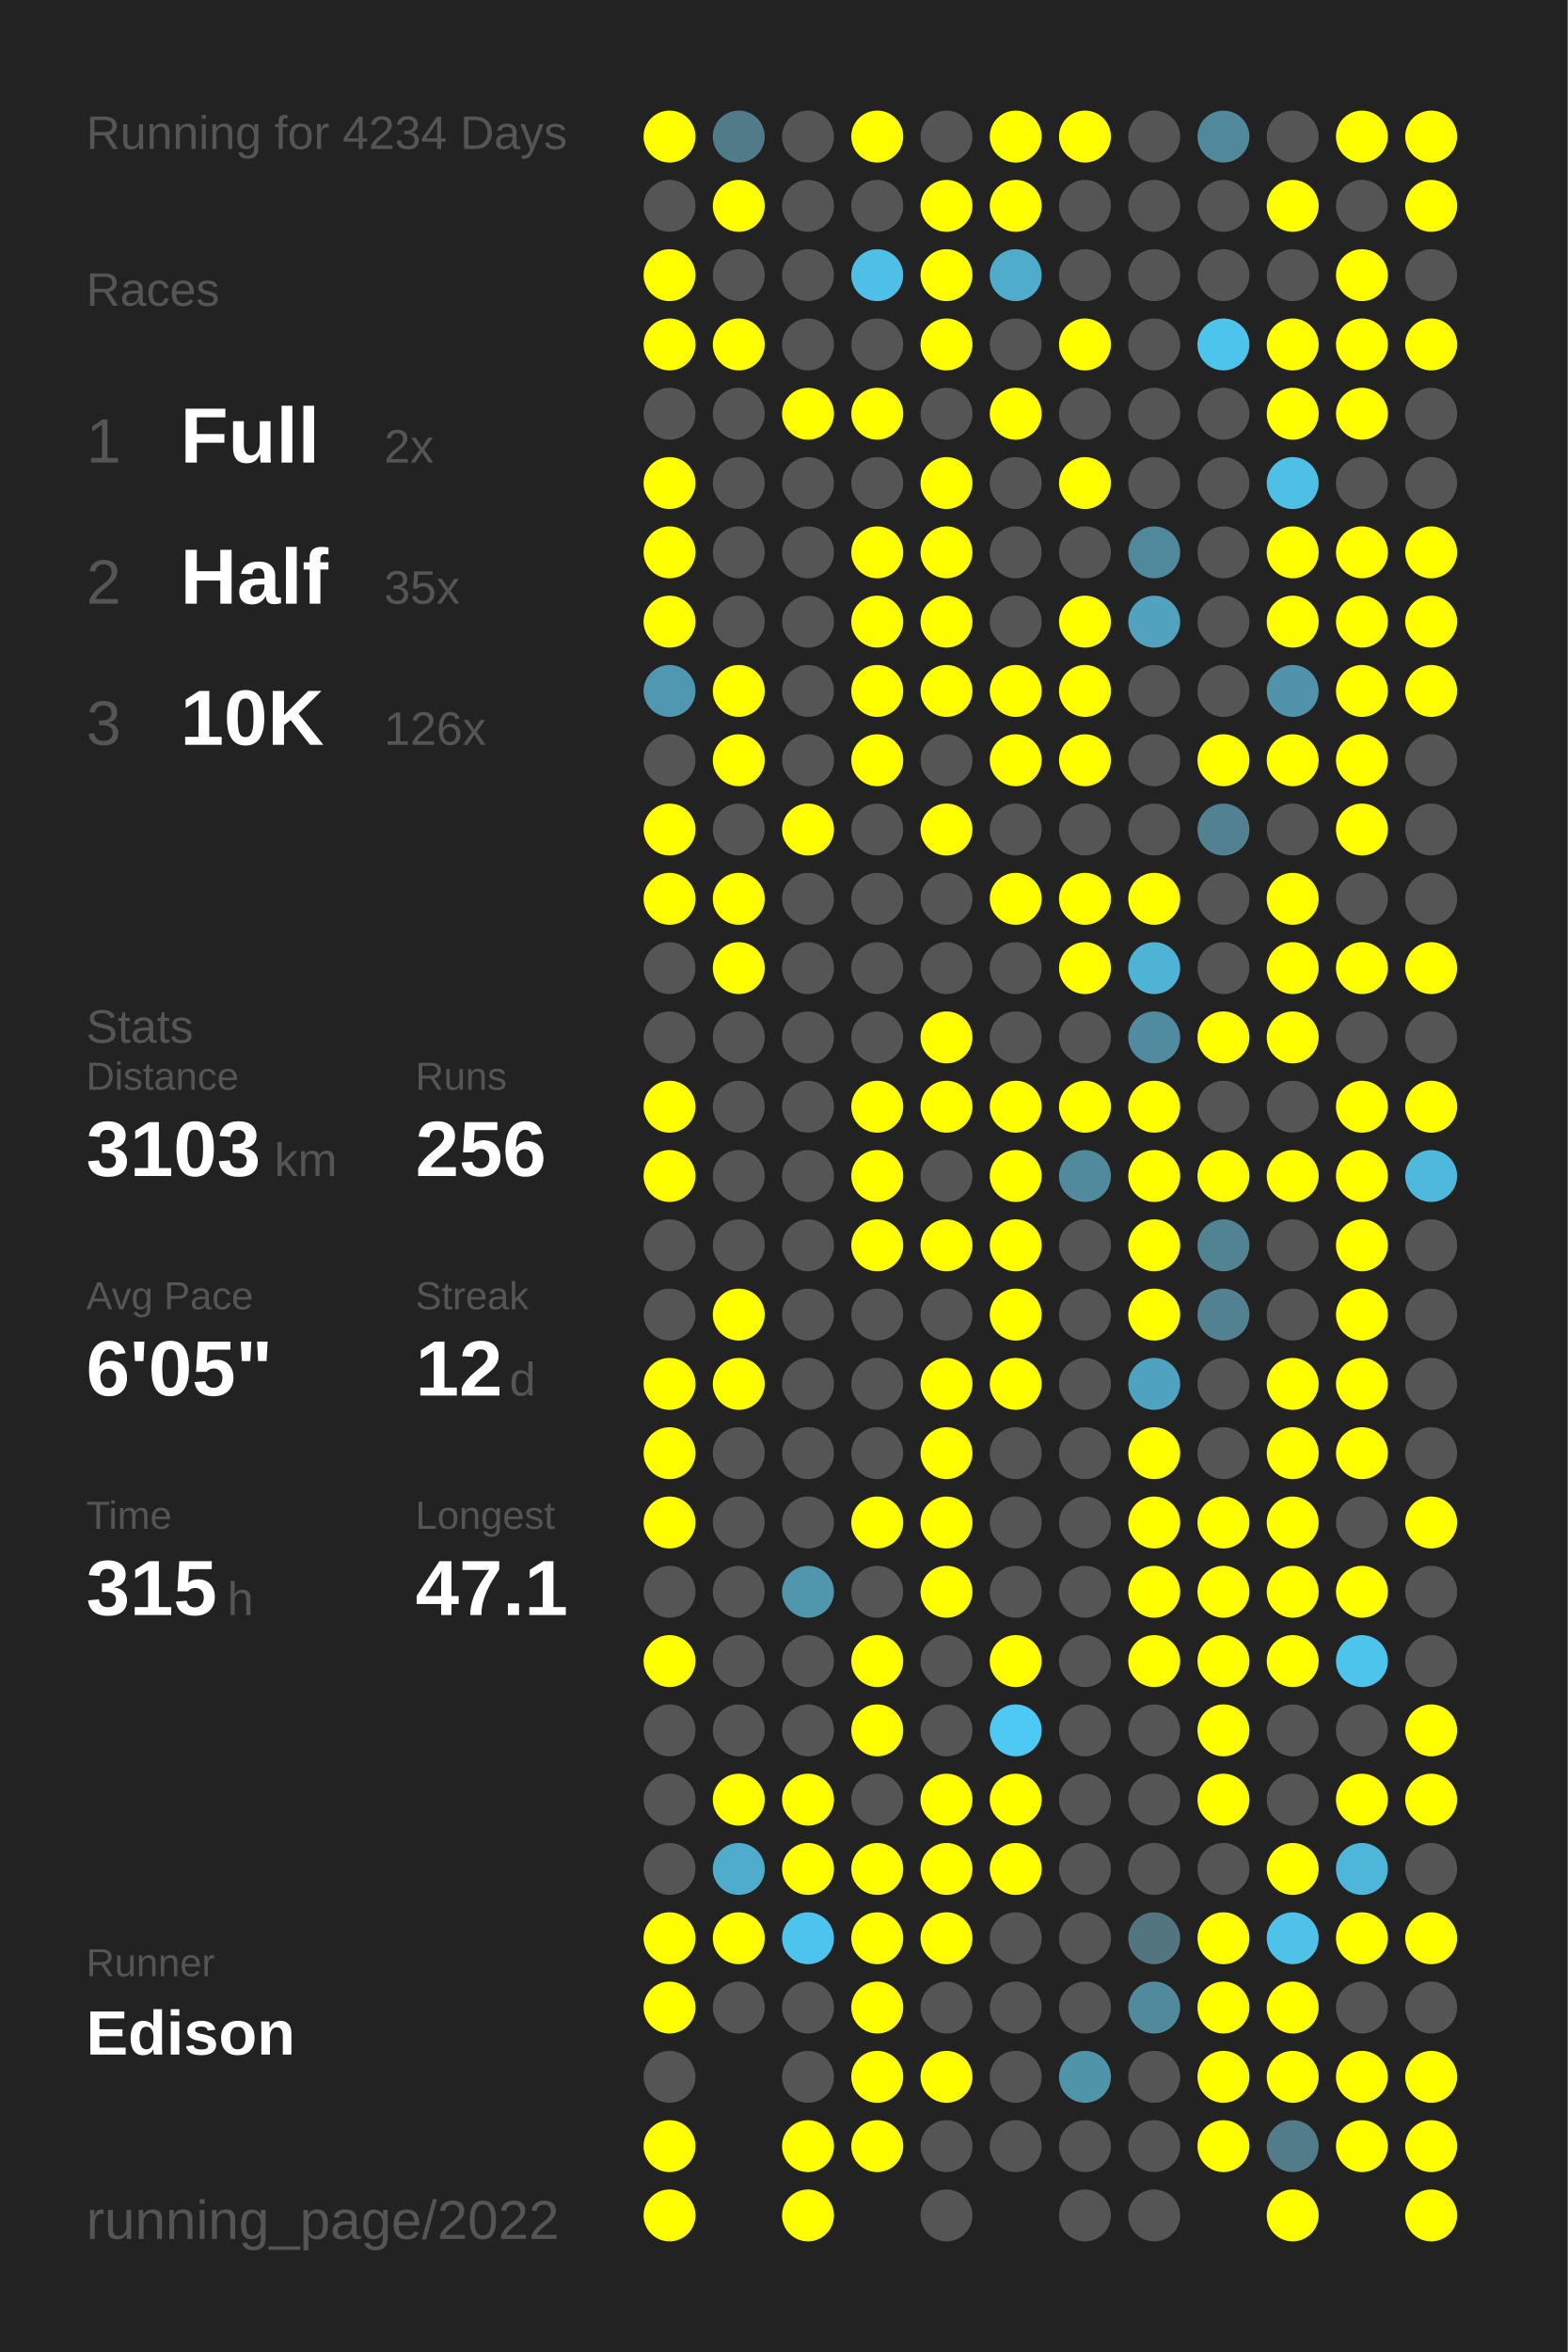
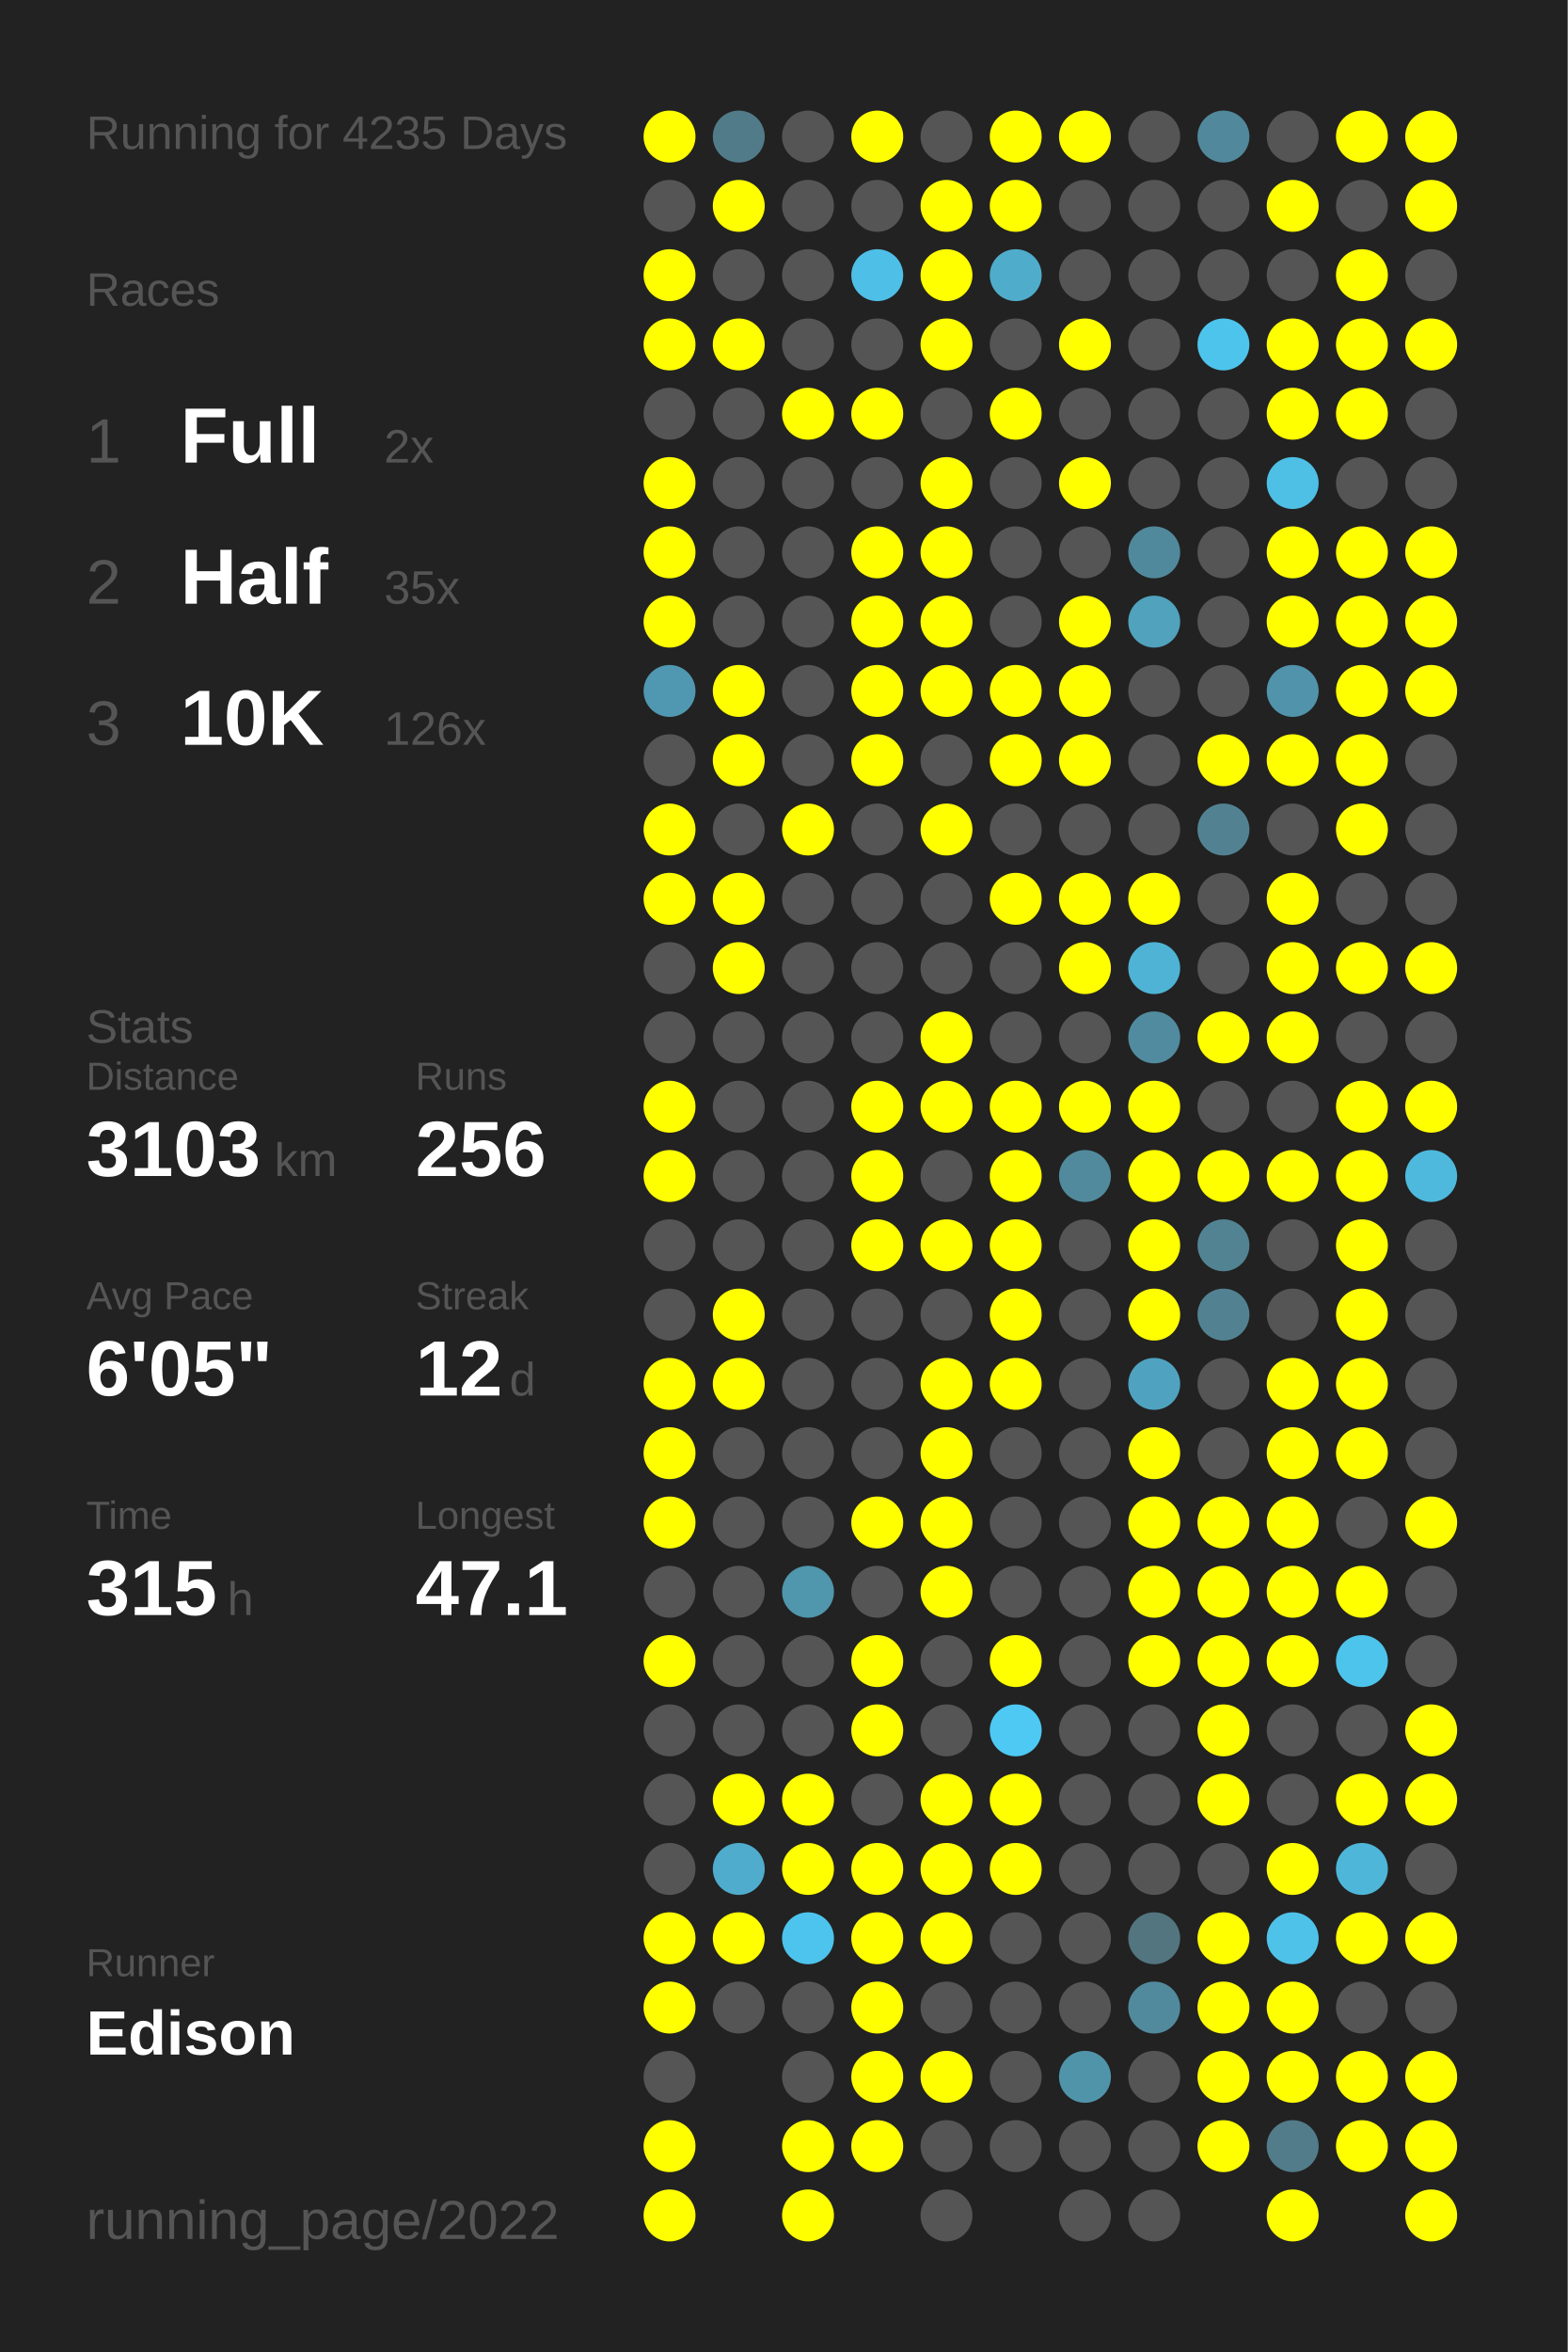
<svg xmlns="http://www.w3.org/2000/svg" baseProfile="full" height="300mm" version="1.1" viewBox="0,0,200,300" width="200mm">
  <defs />
  <rect fill="#222222" height="300" width="200" x="0" y="0" />
-   <text fill="#555555" style="font-size:6px; font-family:Arial;" x="11" y="19">Running for 4234 Days</text>
+   <text fill="#555555" style="font-size:6px; font-family:Arial;" x="11" y="19">Running for 4235 Days</text>
  <text fill="#555555" style="font-size:6px; font-family:Arial;" x="11" y="39">Races</text>
  <text fill="#555555" style="font-size:8px; font-family:Arial;" x="11" y="59">1</text>
  <text fill="#FFFFFF" style="font-size:10px; font-family:Arial; font-weight:bold;" x="23" y="59">Full</text>
  <text fill="#555555" style="font-size:6px; font-family:Arial;" x="49" y="59">2x</text>
  <text fill="#555555" style="font-size:8px; font-family:Arial;" x="11" y="77">2</text>
  <text fill="#FFFFFF" style="font-size:10px; font-family:Arial; font-weight:bold;" x="23" y="77">Half</text>
  <text fill="#555555" style="font-size:6px; font-family:Arial;" x="49" y="77">35x</text>
  <text fill="#555555" style="font-size:8px; font-family:Arial;" x="11" y="95">3</text>
  <text fill="#FFFFFF" style="font-size:10px; font-family:Arial; font-weight:bold;" x="23" y="95">10K</text>
  <text fill="#555555" style="font-size:6px; font-family:Arial;" x="49" y="95">126x</text>
  <text fill="#555555" style="font-size:6px; font-family:Arial;" x="11" y="133">Stats</text>
  <text fill="#555555" style="font-size:5px; font-family:Arial;" x="11" y="139">Distance</text>
  <text fill="#FFFFFF" style="font-size:10px; font-family:Arial; font-weight:bold;" x="11" y="150">3103</text>
  <text fill="#555555" style="font-size:6px; font-family:Arial;" x="35" y="150">km</text>
  <text fill="#555555" style="font-size:5px; font-family:Arial;" x="53" y="139">Runs</text>
  <text fill="#FFFFFF" style="font-size:10px; font-family:Arial; font-weight:bold;" x="53" y="150">256</text>
  <text fill="#555555" style="font-size:5px; font-family:Arial;" x="11" y="167">Avg Pace</text>
  <text fill="#FFFFFF" style="font-size:10px; font-family:Arial; font-weight:bold;" x="11" y="178">6'05"</text>
  <text fill="#555555" style="font-size:5px; font-family:Arial;" x="53" y="167">Streak</text>
  <text fill="#FFFFFF" style="font-size:10px; font-family:Arial; font-weight:bold;" x="53" y="178">12</text>
  <text fill="#555555" style="font-size:6px; font-family:Arial;" x="65" y="178">d</text>
  <text fill="#555555" style="font-size:5px; font-family:Arial;" x="11" y="195">Time</text>
  <text fill="#FFFFFF" style="font-size:10px; font-family:Arial; font-weight:bold;" x="11" y="206">315</text>
  <text fill="#555555" style="font-size:6px; font-family:Arial;" x="29" y="206">h</text>
  <text fill="#555555" style="font-size:5px; font-family:Arial;" x="53" y="195">Longest</text>
  <text fill="#FFFFFF" style="font-size:10px; font-family:Arial; font-weight:bold;" x="53" y="206">47.1</text>
  <text fill="#555555" style="font-size:5px; font-family:Arial;" x="11" y="252.065">Runner</text>
  <text fill="#FFFFFF" style="font-size:8px; font-family:Arial; font-weight:bold;" x="11" y="262.065">Edison</text>
  <text fill="#555555" style="font-size:7px; font-family:Arial;" x="11" y="285.581">running_page/2022</text>
  <circle cx="85.417" cy="17.419" fill="#FFFF00" r="3.312" />
  <circle cx="85.417" cy="26.258" fill="#555555" r="3.312" />
  <circle cx="85.417" cy="35.097" fill="#FFFF00" r="3.312" />
  <circle cx="85.417" cy="43.935" fill="#FFFF00" r="3.312" />
  <circle cx="85.417" cy="52.774" fill="#555555" r="3.312" />
  <circle cx="85.417" cy="61.613" fill="#FFFF00" r="3.312" />
  <circle cx="85.417" cy="70.452" fill="#FFFF00" r="3.312" />
  <circle cx="85.417" cy="79.29" fill="#FFFF00" r="3.312" />
  <circle cx="85.417" cy="88.129" fill="#5098b1" r="3.312" />
  <circle cx="85.417" cy="96.968" fill="#555555" r="3.312" />
  <circle cx="85.417" cy="105.806" fill="#FFFF00" r="3.312" />
  <circle cx="85.417" cy="114.645" fill="#FFFF00" r="3.312" />
  <circle cx="85.417" cy="123.484" fill="#555555" r="3.312" />
  <circle cx="85.417" cy="132.323" fill="#555555" r="3.312" />
  <circle cx="85.417" cy="141.161" fill="#FFFF00" r="3.312" />
  <circle cx="85.417" cy="150" fill="#FFFF00" r="3.312" />
  <circle cx="85.417" cy="158.839" fill="#555555" r="3.312" />
  <circle cx="85.417" cy="167.677" fill="#555555" r="3.312" />
  <circle cx="85.417" cy="176.516" fill="#FFFF00" r="3.312" />
  <circle cx="85.417" cy="185.355" fill="#FFFF00" r="3.312" />
  <circle cx="85.417" cy="194.194" fill="#FFFF00" r="3.312" />
  <circle cx="85.417" cy="203.032" fill="#555555" r="3.312" />
  <circle cx="85.417" cy="211.871" fill="#FFFF00" r="3.312" />
  <circle cx="85.417" cy="220.71" fill="#555555" r="3.312" />
  <circle cx="85.417" cy="229.548" fill="#555555" r="3.312" />
  <circle cx="85.417" cy="238.387" fill="#555555" r="3.312" />
  <circle cx="85.417" cy="247.226" fill="#FFFF00" r="3.312" />
  <circle cx="85.417" cy="256.065" fill="#FFFF00" r="3.312" />
  <circle cx="85.417" cy="264.903" fill="#555555" r="3.312" />
  <circle cx="85.417" cy="273.742" fill="#FFFF00" r="3.312" />
  <circle cx="85.417" cy="282.581" fill="#FFFF00" r="3.312" />
  <circle cx="94.25" cy="17.419" fill="#527b89" r="3.312" />
  <circle cx="94.25" cy="26.258" fill="#FFFF00" r="3.312" />
  <circle cx="94.25" cy="35.097" fill="#555555" r="3.312" />
  <circle cx="94.25" cy="43.935" fill="#FFFF00" r="3.312" />
  <circle cx="94.25" cy="52.774" fill="#555555" r="3.312" />
  <circle cx="94.25" cy="61.613" fill="#555555" r="3.312" />
  <circle cx="94.25" cy="70.452" fill="#555555" r="3.312" />
  <circle cx="94.25" cy="79.29" fill="#555555" r="3.312" />
  <circle cx="94.25" cy="88.129" fill="#FFFF00" r="3.312" />
  <circle cx="94.25" cy="96.968" fill="#FFFF00" r="3.312" />
  <circle cx="94.25" cy="105.806" fill="#555555" r="3.312" />
  <circle cx="94.25" cy="114.645" fill="#FFFF00" r="3.312" />
  <circle cx="94.25" cy="123.484" fill="#FFFF00" r="3.312" />
  <circle cx="94.25" cy="132.323" fill="#555555" r="3.312" />
  <circle cx="94.25" cy="141.161" fill="#555555" r="3.312" />
  <circle cx="94.25" cy="150" fill="#555555" r="3.312" />
  <circle cx="94.25" cy="158.839" fill="#555555" r="3.312" />
  <circle cx="94.25" cy="167.677" fill="#FFFF00" r="3.312" />
  <circle cx="94.25" cy="176.516" fill="#FFFF00" r="3.312" />
  <circle cx="94.25" cy="185.355" fill="#555555" r="3.312" />
  <circle cx="94.25" cy="194.194" fill="#555555" r="3.312" />
  <circle cx="94.25" cy="203.032" fill="#555555" r="3.312" />
  <circle cx="94.25" cy="211.871" fill="#555555" r="3.312" />
  <circle cx="94.25" cy="220.71" fill="#555555" r="3.312" />
  <circle cx="94.25" cy="229.548" fill="#FFFF00" r="3.312" />
  <circle cx="94.25" cy="238.387" fill="#4faccc" r="3.312" />
  <circle cx="94.25" cy="247.226" fill="#FFFF00" r="3.312" />
  <circle cx="94.25" cy="256.065" fill="#555555" r="3.312" />
  <circle cx="103.083" cy="17.419" fill="#555555" r="3.312" />
  <circle cx="103.083" cy="26.258" fill="#555555" r="3.312" />
  <circle cx="103.083" cy="35.097" fill="#555555" r="3.312" />
  <circle cx="103.083" cy="43.935" fill="#555555" r="3.312" />
  <circle cx="103.083" cy="52.774" fill="#FFFF00" r="3.312" />
  <circle cx="103.083" cy="61.613" fill="#555555" r="3.312" />
  <circle cx="103.083" cy="70.452" fill="#555555" r="3.312" />
  <circle cx="103.083" cy="79.29" fill="#555555" r="3.312" />
  <circle cx="103.083" cy="88.129" fill="#555555" r="3.312" />
  <circle cx="103.083" cy="96.968" fill="#555555" r="3.312" />
  <circle cx="103.083" cy="105.806" fill="#FFFF00" r="3.312" />
  <circle cx="103.083" cy="114.645" fill="#555555" r="3.312" />
  <circle cx="103.083" cy="123.484" fill="#555555" r="3.312" />
  <circle cx="103.083" cy="132.323" fill="#555555" r="3.312" />
  <circle cx="103.083" cy="141.161" fill="#555555" r="3.312" />
  <circle cx="103.083" cy="150" fill="#555555" r="3.312" />
  <circle cx="103.083" cy="158.839" fill="#555555" r="3.312" />
  <circle cx="103.083" cy="167.677" fill="#555555" r="3.312" />
  <circle cx="103.083" cy="176.516" fill="#555555" r="3.312" />
  <circle cx="103.083" cy="185.355" fill="#555555" r="3.312" />
  <circle cx="103.083" cy="194.194" fill="#555555" r="3.312" />
  <circle cx="103.083" cy="203.032" fill="#5096ad" r="3.312" />
  <circle cx="103.083" cy="211.871" fill="#555555" r="3.312" />
  <circle cx="103.083" cy="220.71" fill="#555555" r="3.312" />
  <circle cx="103.083" cy="229.548" fill="#FFFF00" r="3.312" />
  <circle cx="103.083" cy="238.387" fill="#FFFF00" r="3.312" />
  <circle cx="103.083" cy="247.226" fill="#4dc4ed" r="3.312" />
  <circle cx="103.083" cy="256.065" fill="#555555" r="3.312" />
  <circle cx="103.083" cy="264.903" fill="#555555" r="3.312" />
  <circle cx="103.083" cy="273.742" fill="#FFFF00" r="3.312" />
  <circle cx="103.083" cy="282.581" fill="#FFFF00" r="3.312" />
  <circle cx="111.917" cy="17.419" fill="#FFFF00" r="3.312" />
  <circle cx="111.917" cy="26.258" fill="#555555" r="3.312" />
  <circle cx="111.917" cy="35.097" fill="#4ebfe6" r="3.312" />
  <circle cx="111.917" cy="43.935" fill="#555555" r="3.312" />
  <circle cx="111.917" cy="52.774" fill="#FFFF00" r="3.312" />
  <circle cx="111.917" cy="61.613" fill="#555555" r="3.312" />
  <circle cx="111.917" cy="70.452" fill="#FFFF00" r="3.312" />
  <circle cx="111.917" cy="79.29" fill="#FFFF00" r="3.312" />
  <circle cx="111.917" cy="88.129" fill="#FFFF00" r="3.312" />
  <circle cx="111.917" cy="96.968" fill="#FFFF00" r="3.312" />
  <circle cx="111.917" cy="105.806" fill="#555555" r="3.312" />
  <circle cx="111.917" cy="114.645" fill="#555555" r="3.312" />
  <circle cx="111.917" cy="123.484" fill="#555555" r="3.312" />
  <circle cx="111.917" cy="132.323" fill="#555555" r="3.312" />
  <circle cx="111.917" cy="141.161" fill="#FFFF00" r="3.312" />
  <circle cx="111.917" cy="150" fill="#FFFF00" r="3.312" />
  <circle cx="111.917" cy="158.839" fill="#FFFF00" r="3.312" />
  <circle cx="111.917" cy="167.677" fill="#555555" r="3.312" />
  <circle cx="111.917" cy="176.516" fill="#555555" r="3.312" />
  <circle cx="111.917" cy="185.355" fill="#555555" r="3.312" />
  <circle cx="111.917" cy="194.194" fill="#FFFF00" r="3.312" />
  <circle cx="111.917" cy="203.032" fill="#555555" r="3.312" />
  <circle cx="111.917" cy="211.871" fill="#FFFF00" r="3.312" />
  <circle cx="111.917" cy="220.71" fill="#FFFF00" r="3.312" />
  <circle cx="111.917" cy="229.548" fill="#555555" r="3.312" />
  <circle cx="111.917" cy="238.387" fill="#FFFF00" r="3.312" />
  <circle cx="111.917" cy="247.226" fill="#FFFF00" r="3.312" />
  <circle cx="111.917" cy="256.065" fill="#FFFF00" r="3.312" />
  <circle cx="111.917" cy="264.903" fill="#FFFF00" r="3.312" />
  <circle cx="111.917" cy="273.742" fill="#FFFF00" r="3.312" />
  <circle cx="120.75" cy="17.419" fill="#555555" r="3.312" />
  <circle cx="120.75" cy="26.258" fill="#FFFF00" r="3.312" />
  <circle cx="120.75" cy="35.097" fill="#FFFF00" r="3.312" />
  <circle cx="120.75" cy="43.935" fill="#FFFF00" r="3.312" />
  <circle cx="120.75" cy="52.774" fill="#555555" r="3.312" />
  <circle cx="120.75" cy="61.613" fill="#FFFF00" r="3.312" />
  <circle cx="120.75" cy="70.452" fill="#FFFF00" r="3.312" />
  <circle cx="120.75" cy="79.29" fill="#FFFF00" r="3.312" />
  <circle cx="120.75" cy="88.129" fill="#FFFF00" r="3.312" />
  <circle cx="120.75" cy="96.968" fill="#555555" r="3.312" />
  <circle cx="120.75" cy="105.806" fill="#FFFF00" r="3.312" />
  <circle cx="120.75" cy="114.645" fill="#555555" r="3.312" />
  <circle cx="120.75" cy="123.484" fill="#555555" r="3.312" />
  <circle cx="120.75" cy="132.323" fill="#FFFF00" r="3.312" />
  <circle cx="120.75" cy="141.161" fill="#FFFF00" r="3.312" />
  <circle cx="120.75" cy="150" fill="#555555" r="3.312" />
  <circle cx="120.75" cy="158.839" fill="#FFFF00" r="3.312" />
  <circle cx="120.75" cy="167.677" fill="#555555" r="3.312" />
  <circle cx="120.75" cy="176.516" fill="#FFFF00" r="3.312" />
  <circle cx="120.75" cy="185.355" fill="#FFFF00" r="3.312" />
  <circle cx="120.75" cy="194.194" fill="#FFFF00" r="3.312" />
  <circle cx="120.75" cy="203.032" fill="#FFFF00" r="3.312" />
  <circle cx="120.75" cy="211.871" fill="#555555" r="3.312" />
  <circle cx="120.75" cy="220.71" fill="#555555" r="3.312" />
  <circle cx="120.75" cy="229.548" fill="#FFFF00" r="3.312" />
  <circle cx="120.75" cy="238.387" fill="#FFFF00" r="3.312" />
  <circle cx="120.75" cy="247.226" fill="#FFFF00" r="3.312" />
  <circle cx="120.75" cy="256.065" fill="#555555" r="3.312" />
  <circle cx="120.75" cy="264.903" fill="#FFFF00" r="3.312" />
  <circle cx="120.75" cy="273.742" fill="#555555" r="3.312" />
  <circle cx="120.75" cy="282.581" fill="#555555" r="3.312" />
  <circle cx="129.583" cy="17.419" fill="#FFFF00" r="3.312" />
  <circle cx="129.583" cy="26.258" fill="#FFFF00" r="3.312" />
  <circle cx="129.583" cy="35.097" fill="#4faccb" r="3.312" />
  <circle cx="129.583" cy="43.935" fill="#555555" r="3.312" />
  <circle cx="129.583" cy="52.774" fill="#FFFF00" r="3.312" />
  <circle cx="129.583" cy="61.613" fill="#555555" r="3.312" />
  <circle cx="129.583" cy="70.452" fill="#555555" r="3.312" />
  <circle cx="129.583" cy="79.29" fill="#555555" r="3.312" />
  <circle cx="129.583" cy="88.129" fill="#FFFF00" r="3.312" />
  <circle cx="129.583" cy="96.968" fill="#FFFF00" r="3.312" />
  <circle cx="129.583" cy="105.806" fill="#555555" r="3.312" />
  <circle cx="129.583" cy="114.645" fill="#FFFF00" r="3.312" />
  <circle cx="129.583" cy="123.484" fill="#555555" r="3.312" />
  <circle cx="129.583" cy="132.323" fill="#555555" r="3.312" />
  <circle cx="129.583" cy="141.161" fill="#FFFF00" r="3.312" />
  <circle cx="129.583" cy="150" fill="#FFFF00" r="3.312" />
  <circle cx="129.583" cy="158.839" fill="#FFFF00" r="3.312" />
  <circle cx="129.583" cy="167.677" fill="#FFFF00" r="3.312" />
  <circle cx="129.583" cy="176.516" fill="#FFFF00" r="3.312" />
  <circle cx="129.583" cy="185.355" fill="#555555" r="3.312" />
  <circle cx="129.583" cy="194.194" fill="#555555" r="3.312" />
  <circle cx="129.583" cy="203.032" fill="#555555" r="3.312" />
  <circle cx="129.583" cy="211.871" fill="#FFFF00" r="3.312" />
  <circle cx="129.583" cy="220.71" fill="#4dc9f3" r="3.312" />
  <circle cx="129.583" cy="229.548" fill="#FFFF00" r="3.312" />
  <circle cx="129.583" cy="238.387" fill="#FFFF00" r="3.312" />
  <circle cx="129.583" cy="247.226" fill="#555555" r="3.312" />
  <circle cx="129.583" cy="256.065" fill="#555555" r="3.312" />
  <circle cx="129.583" cy="264.903" fill="#555555" r="3.312" />
  <circle cx="129.583" cy="273.742" fill="#555555" r="3.312" />
  <circle cx="138.417" cy="17.419" fill="#FFFF00" r="3.312" />
  <circle cx="138.417" cy="26.258" fill="#555555" r="3.312" />
  <circle cx="138.417" cy="35.097" fill="#555555" r="3.312" />
  <circle cx="138.417" cy="43.935" fill="#FFFF00" r="3.312" />
  <circle cx="138.417" cy="52.774" fill="#555555" r="3.312" />
  <circle cx="138.417" cy="61.613" fill="#FFFF00" r="3.312" />
  <circle cx="138.417" cy="70.452" fill="#555555" r="3.312" />
  <circle cx="138.417" cy="79.29" fill="#FFFF00" r="3.312" />
  <circle cx="138.417" cy="88.129" fill="#FFFF00" r="3.312" />
  <circle cx="138.417" cy="96.968" fill="#FFFF00" r="3.312" />
  <circle cx="138.417" cy="105.806" fill="#555555" r="3.312" />
  <circle cx="138.417" cy="114.645" fill="#FFFF00" r="3.312" />
  <circle cx="138.417" cy="123.484" fill="#FFFF00" r="3.312" />
  <circle cx="138.417" cy="132.323" fill="#555555" r="3.312" />
  <circle cx="138.417" cy="141.161" fill="#FFFF00" r="3.312" />
  <circle cx="138.417" cy="150" fill="#518a9d" r="3.312" />
  <circle cx="138.417" cy="158.839" fill="#555555" r="3.312" />
  <circle cx="138.417" cy="167.677" fill="#555555" r="3.312" />
  <circle cx="138.417" cy="176.516" fill="#555555" r="3.312" />
  <circle cx="138.417" cy="185.355" fill="#555555" r="3.312" />
  <circle cx="138.417" cy="194.194" fill="#555555" r="3.312" />
  <circle cx="138.417" cy="203.032" fill="#555555" r="3.312" />
  <circle cx="138.417" cy="211.871" fill="#555555" r="3.312" />
  <circle cx="138.417" cy="220.71" fill="#555555" r="3.312" />
  <circle cx="138.417" cy="229.548" fill="#555555" r="3.312" />
  <circle cx="138.417" cy="238.387" fill="#555555" r="3.312" />
  <circle cx="138.417" cy="247.226" fill="#555555" r="3.312" />
  <circle cx="138.417" cy="256.065" fill="#555555" r="3.312" />
  <circle cx="138.417" cy="264.903" fill="#5094aa" r="3.312" />
  <circle cx="138.417" cy="273.742" fill="#555555" r="3.312" />
  <circle cx="138.417" cy="282.581" fill="#555555" r="3.312" />
  <circle cx="147.25" cy="17.419" fill="#555555" r="3.312" />
  <circle cx="147.25" cy="26.258" fill="#555555" r="3.312" />
  <circle cx="147.25" cy="35.097" fill="#555555" r="3.312" />
  <circle cx="147.25" cy="43.935" fill="#555555" r="3.312" />
  <circle cx="147.25" cy="52.774" fill="#555555" r="3.312" />
  <circle cx="147.25" cy="61.613" fill="#555555" r="3.312" />
  <circle cx="147.25" cy="70.452" fill="#51899c" r="3.312" />
  <circle cx="147.25" cy="79.29" fill="#50a2bd" r="3.312" />
  <circle cx="147.25" cy="88.129" fill="#555555" r="3.312" />
  <circle cx="147.25" cy="96.968" fill="#555555" r="3.312" />
  <circle cx="147.25" cy="105.806" fill="#555555" r="3.312" />
  <circle cx="147.25" cy="114.645" fill="#FFFF00" r="3.312" />
  <circle cx="147.25" cy="123.484" fill="#4eb3d5" r="3.312" />
  <circle cx="147.25" cy="132.323" fill="#518b9f" r="3.312" />
  <circle cx="147.25" cy="141.161" fill="#FFFF00" r="3.312" />
  <circle cx="147.25" cy="150" fill="#FFFF00" r="3.312" />
  <circle cx="147.25" cy="158.839" fill="#FFFF00" r="3.312" />
  <circle cx="147.25" cy="167.677" fill="#FFFF00" r="3.312" />
  <circle cx="147.25" cy="176.516" fill="#4fa3c0" r="3.312" />
  <circle cx="147.25" cy="185.355" fill="#FFFF00" r="3.312" />
  <circle cx="147.25" cy="194.194" fill="#FFFF00" r="3.312" />
  <circle cx="147.25" cy="203.032" fill="#FFFF00" r="3.312" />
  <circle cx="147.25" cy="211.871" fill="#FFFF00" r="3.312" />
  <circle cx="147.25" cy="220.71" fill="#555555" r="3.312" />
  <circle cx="147.25" cy="229.548" fill="#555555" r="3.312" />
  <circle cx="147.25" cy="238.387" fill="#555555" r="3.312" />
  <circle cx="147.25" cy="247.226" fill="#527580" r="3.312" />
  <circle cx="147.25" cy="256.065" fill="#518a9d" r="3.312" />
  <circle cx="147.25" cy="264.903" fill="#555555" r="3.312" />
  <circle cx="147.25" cy="273.742" fill="#555555" r="3.312" />
  <circle cx="147.25" cy="282.581" fill="#555555" r="3.312" />
  <circle cx="156.083" cy="17.419" fill="#51889b" r="3.312" />
  <circle cx="156.083" cy="26.258" fill="#555555" r="3.312" />
  <circle cx="156.083" cy="35.097" fill="#555555" r="3.312" />
  <circle cx="156.083" cy="43.935" fill="#4dc4ec" r="3.312" />
  <circle cx="156.083" cy="52.774" fill="#555555" r="3.312" />
  <circle cx="156.083" cy="61.613" fill="#555555" r="3.312" />
  <circle cx="156.083" cy="70.452" fill="#555555" r="3.312" />
  <circle cx="156.083" cy="79.29" fill="#555555" r="3.312" />
  <circle cx="156.083" cy="88.129" fill="#555555" r="3.312" />
  <circle cx="156.083" cy="96.968" fill="#FFFF00" r="3.312" />
  <circle cx="156.083" cy="105.806" fill="#528292" r="3.312" />
  <circle cx="156.083" cy="114.645" fill="#555555" r="3.312" />
  <circle cx="156.083" cy="123.484" fill="#555555" r="3.312" />
  <circle cx="156.083" cy="132.323" fill="#FFFF00" r="3.312" />
  <circle cx="156.083" cy="141.161" fill="#555555" r="3.312" />
  <circle cx="156.083" cy="150" fill="#FFFF00" r="3.312" />
  <circle cx="156.083" cy="158.839" fill="#528393" r="3.312" />
  <circle cx="156.083" cy="167.677" fill="#528292" r="3.312" />
  <circle cx="156.083" cy="176.516" fill="#555555" r="3.312" />
  <circle cx="156.083" cy="185.355" fill="#555555" r="3.312" />
  <circle cx="156.083" cy="194.194" fill="#FFFF00" r="3.312" />
  <circle cx="156.083" cy="203.032" fill="#FFFF00" r="3.312" />
  <circle cx="156.083" cy="211.871" fill="#FFFF00" r="3.312" />
  <circle cx="156.083" cy="220.71" fill="#FFFF00" r="3.312" />
  <circle cx="156.083" cy="229.548" fill="#FFFF00" r="3.312" />
  <circle cx="156.083" cy="238.387" fill="#555555" r="3.312" />
  <circle cx="156.083" cy="247.226" fill="#FFFF00" r="3.312" />
  <circle cx="156.083" cy="256.065" fill="#FFFF00" r="3.312" />
  <circle cx="156.083" cy="264.903" fill="#FFFF00" r="3.312" />
  <circle cx="156.083" cy="273.742" fill="#FFFF00" r="3.312" />
  <circle cx="164.917" cy="17.419" fill="#555555" r="3.312" />
  <circle cx="164.917" cy="26.258" fill="#FFFF00" r="3.312" />
  <circle cx="164.917" cy="35.097" fill="#555555" r="3.312" />
  <circle cx="164.917" cy="43.935" fill="#FFFF00" r="3.312" />
  <circle cx="164.917" cy="52.774" fill="#FFFF00" r="3.312" />
  <circle cx="164.917" cy="61.613" fill="#4ebfe5" r="3.312" />
  <circle cx="164.917" cy="70.452" fill="#FFFF00" r="3.312" />
  <circle cx="164.917" cy="79.29" fill="#FFFF00" r="3.312" />
  <circle cx="164.917" cy="88.129" fill="#5093aa" r="3.312" />
  <circle cx="164.917" cy="96.968" fill="#FFFF00" r="3.312" />
  <circle cx="164.917" cy="105.806" fill="#555555" r="3.312" />
  <circle cx="164.917" cy="114.645" fill="#FFFF00" r="3.312" />
  <circle cx="164.917" cy="123.484" fill="#FFFF00" r="3.312" />
  <circle cx="164.917" cy="132.323" fill="#FFFF00" r="3.312" />
  <circle cx="164.917" cy="141.161" fill="#555555" r="3.312" />
  <circle cx="164.917" cy="150" fill="#FFFF00" r="3.312" />
  <circle cx="164.917" cy="158.839" fill="#555555" r="3.312" />
  <circle cx="164.917" cy="167.677" fill="#555555" r="3.312" />
  <circle cx="164.917" cy="176.516" fill="#FFFF00" r="3.312" />
  <circle cx="164.917" cy="185.355" fill="#FFFF00" r="3.312" />
  <circle cx="164.917" cy="194.194" fill="#FFFF00" r="3.312" />
  <circle cx="164.917" cy="203.032" fill="#FFFF00" r="3.312" />
  <circle cx="164.917" cy="211.871" fill="#FFFF00" r="3.312" />
  <circle cx="164.917" cy="220.71" fill="#555555" r="3.312" />
  <circle cx="164.917" cy="229.548" fill="#555555" r="3.312" />
  <circle cx="164.917" cy="238.387" fill="#FFFF00" r="3.312" />
  <circle cx="164.917" cy="247.226" fill="#4ec2e9" r="3.312" />
  <circle cx="164.917" cy="256.065" fill="#FFFF00" r="3.312" />
  <circle cx="164.917" cy="264.903" fill="#FFFF00" r="3.312" />
  <circle cx="164.917" cy="273.742" fill="#527c8a" r="3.312" />
  <circle cx="164.917" cy="282.581" fill="#FFFF00" r="3.312" />
  <circle cx="173.75" cy="17.419" fill="#FFFF00" r="3.312" />
  <circle cx="173.75" cy="26.258" fill="#555555" r="3.312" />
  <circle cx="173.75" cy="35.097" fill="#FFFF00" r="3.312" />
  <circle cx="173.75" cy="43.935" fill="#FFFF00" r="3.312" />
  <circle cx="173.75" cy="52.774" fill="#FFFF00" r="3.312" />
  <circle cx="173.75" cy="61.613" fill="#555555" r="3.312" />
  <circle cx="173.75" cy="70.452" fill="#FFFF00" r="3.312" />
  <circle cx="173.75" cy="79.29" fill="#FFFF00" r="3.312" />
  <circle cx="173.75" cy="88.129" fill="#FFFF00" r="3.312" />
  <circle cx="173.75" cy="96.968" fill="#FFFF00" r="3.312" />
  <circle cx="173.75" cy="105.806" fill="#FFFF00" r="3.312" />
  <circle cx="173.75" cy="114.645" fill="#555555" r="3.312" />
  <circle cx="173.75" cy="123.484" fill="#FFFF00" r="3.312" />
  <circle cx="173.75" cy="132.323" fill="#555555" r="3.312" />
  <circle cx="173.75" cy="141.161" fill="#FFFF00" r="3.312" />
  <circle cx="173.75" cy="150" fill="#FFFF00" r="3.312" />
  <circle cx="173.75" cy="158.839" fill="#FFFF00" r="3.312" />
  <circle cx="173.75" cy="167.677" fill="#FFFF00" r="3.312" />
  <circle cx="173.75" cy="176.516" fill="#FFFF00" r="3.312" />
  <circle cx="173.75" cy="185.355" fill="#FFFF00" r="3.312" />
  <circle cx="173.75" cy="194.194" fill="#555555" r="3.312" />
  <circle cx="173.75" cy="203.032" fill="#FFFF00" r="3.312" />
  <circle cx="173.75" cy="211.871" fill="#4dc4ec" r="3.312" />
  <circle cx="173.75" cy="220.71" fill="#555555" r="3.312" />
  <circle cx="173.75" cy="229.548" fill="#FFFF00" r="3.312" />
  <circle cx="173.75" cy="238.387" fill="#4eb6d9" r="3.312" />
  <circle cx="173.75" cy="247.226" fill="#FFFF00" r="3.312" />
  <circle cx="173.75" cy="256.065" fill="#555555" r="3.312" />
  <circle cx="173.75" cy="264.903" fill="#FFFF00" r="3.312" />
  <circle cx="173.75" cy="273.742" fill="#FFFF00" r="3.312" />
  <circle cx="182.583" cy="17.419" fill="#FFFF00" r="3.312" />
  <circle cx="182.583" cy="26.258" fill="#FFFF00" r="3.312" />
  <circle cx="182.583" cy="35.097" fill="#555555" r="3.312" />
  <circle cx="182.583" cy="43.935" fill="#FFFF00" r="3.312" />
  <circle cx="182.583" cy="52.774" fill="#555555" r="3.312" />
  <circle cx="182.583" cy="61.613" fill="#555555" r="3.312" />
  <circle cx="182.583" cy="70.452" fill="#FFFF00" r="3.312" />
  <circle cx="182.583" cy="79.29" fill="#FFFF00" r="3.312" />
  <circle cx="182.583" cy="88.129" fill="#FFFF00" r="3.312" />
  <circle cx="182.583" cy="96.968" fill="#555555" r="3.312" />
  <circle cx="182.583" cy="105.806" fill="#555555" r="3.312" />
  <circle cx="182.583" cy="114.645" fill="#555555" r="3.312" />
  <circle cx="182.583" cy="123.484" fill="#FFFF00" r="3.312" />
  <circle cx="182.583" cy="132.323" fill="#555555" r="3.312" />
  <circle cx="182.583" cy="141.161" fill="#FFFF00" r="3.312" />
  <circle cx="182.583" cy="150" fill="#4eb9dd" r="3.312" />
  <circle cx="182.583" cy="158.839" fill="#555555" r="3.312" />
  <circle cx="182.583" cy="167.677" fill="#555555" r="3.312" />
  <circle cx="182.583" cy="176.516" fill="#555555" r="3.312" />
  <circle cx="182.583" cy="185.355" fill="#555555" r="3.312" />
  <circle cx="182.583" cy="194.194" fill="#FFFF00" r="3.312" />
  <circle cx="182.583" cy="203.032" fill="#555555" r="3.312" />
  <circle cx="182.583" cy="211.871" fill="#555555" r="3.312" />
  <circle cx="182.583" cy="220.71" fill="#FFFF00" r="3.312" />
  <circle cx="182.583" cy="229.548" fill="#FFFF00" r="3.312" />
  <circle cx="182.583" cy="238.387" fill="#555555" r="3.312" />
  <circle cx="182.583" cy="247.226" fill="#FFFF00" r="3.312" />
  <circle cx="182.583" cy="256.065" fill="#555555" r="3.312" />
  <circle cx="182.583" cy="264.903" fill="#FFFF00" r="3.312" />
  <circle cx="182.583" cy="273.742" fill="#FFFF00" r="3.312" />
  <circle cx="182.583" cy="282.581" fill="#FFFF00" r="3.312" />
</svg>
